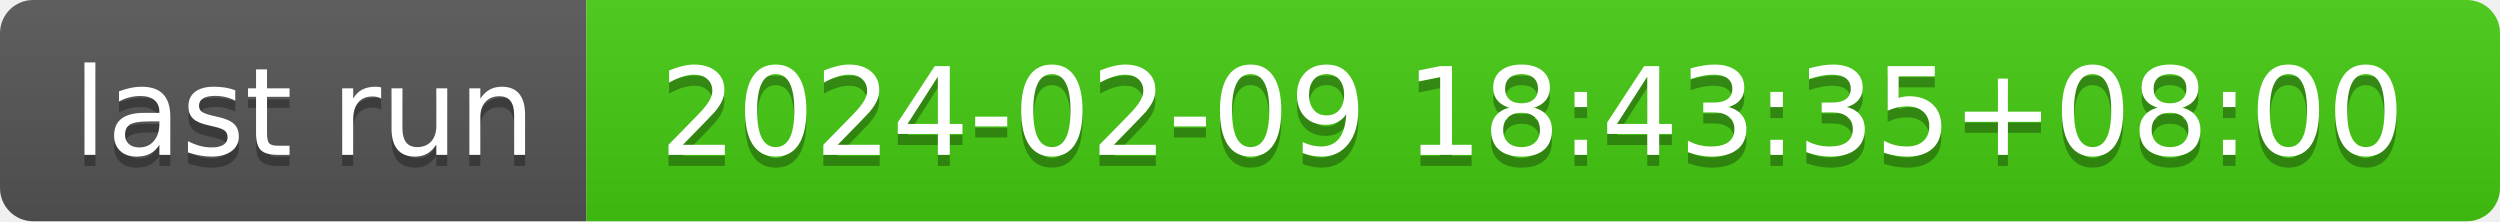
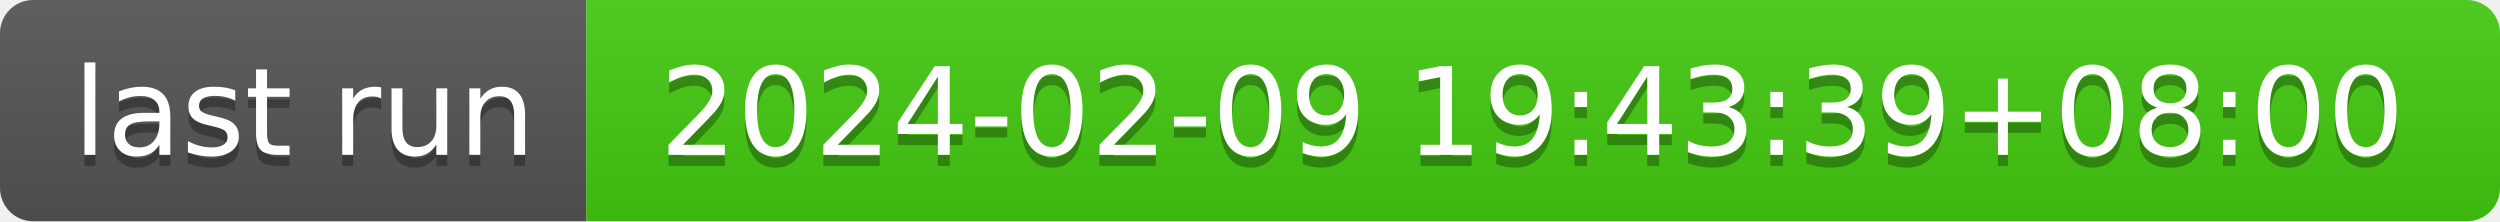
- <svg xmlns="http://www.w3.org/2000/svg" width="226" height="20" role="img" aria-label="last run: 2024-02-09 18:43:35+08:00">
+ <svg xmlns="http://www.w3.org/2000/svg" width="226" height="20" role="img" aria-label="last run: 2024-02-09 19:43:39+08:00">
  <linearGradient id="s" x2="0" y2="100%">
    <stop offset="0" stop-color="#bbb" stop-opacity=".1" />
    <stop offset="1" stop-opacity=".1" />
  </linearGradient>
  <clipPath id="r">
    <rect width="226" height="20" rx="3" fill="#fff" />
  </clipPath>
  <g clip-path="url(#r)">
    <rect width="53" height="20" fill="#555" />
    <rect x="53" width="173" height="20" fill="#4c1" />
    <rect width="226" height="20" fill="url(#s)" />
  </g>
  <g fill="#fff" text-anchor="middle" font-family="Verdana,Geneva,DejaVu Sans,sans-serif" text-rendering="geometricPrecision" font-size="110">
    <text aria-hidden="true" x="275" y="150" fill="#010101" fill-opacity=".3" transform="scale(.1)" textLength="430">last run</text>
    <text x="275" y="140" transform="scale(.1)" fill="#fff" textLength="430">last run</text>
-     <text aria-hidden="true" x="1385" y="150" fill="#010101" fill-opacity=".3" transform="scale(.1)" textLength="1630">2024-02-09 18:43:35+08:00</text>
-     <text x="1385" y="140" transform="scale(.1)" fill="#fff" textLength="1630">2024-02-09 18:43:35+08:00</text>
+     <text aria-hidden="true" x="1385" y="150" fill="#010101" fill-opacity=".3" transform="scale(.1)" textLength="1630">2024-02-09 19:43:39+08:00</text>
+     <text x="1385" y="140" transform="scale(.1)" fill="#fff" textLength="1630">2024-02-09 19:43:39+08:00</text>
  </g>
</svg>
